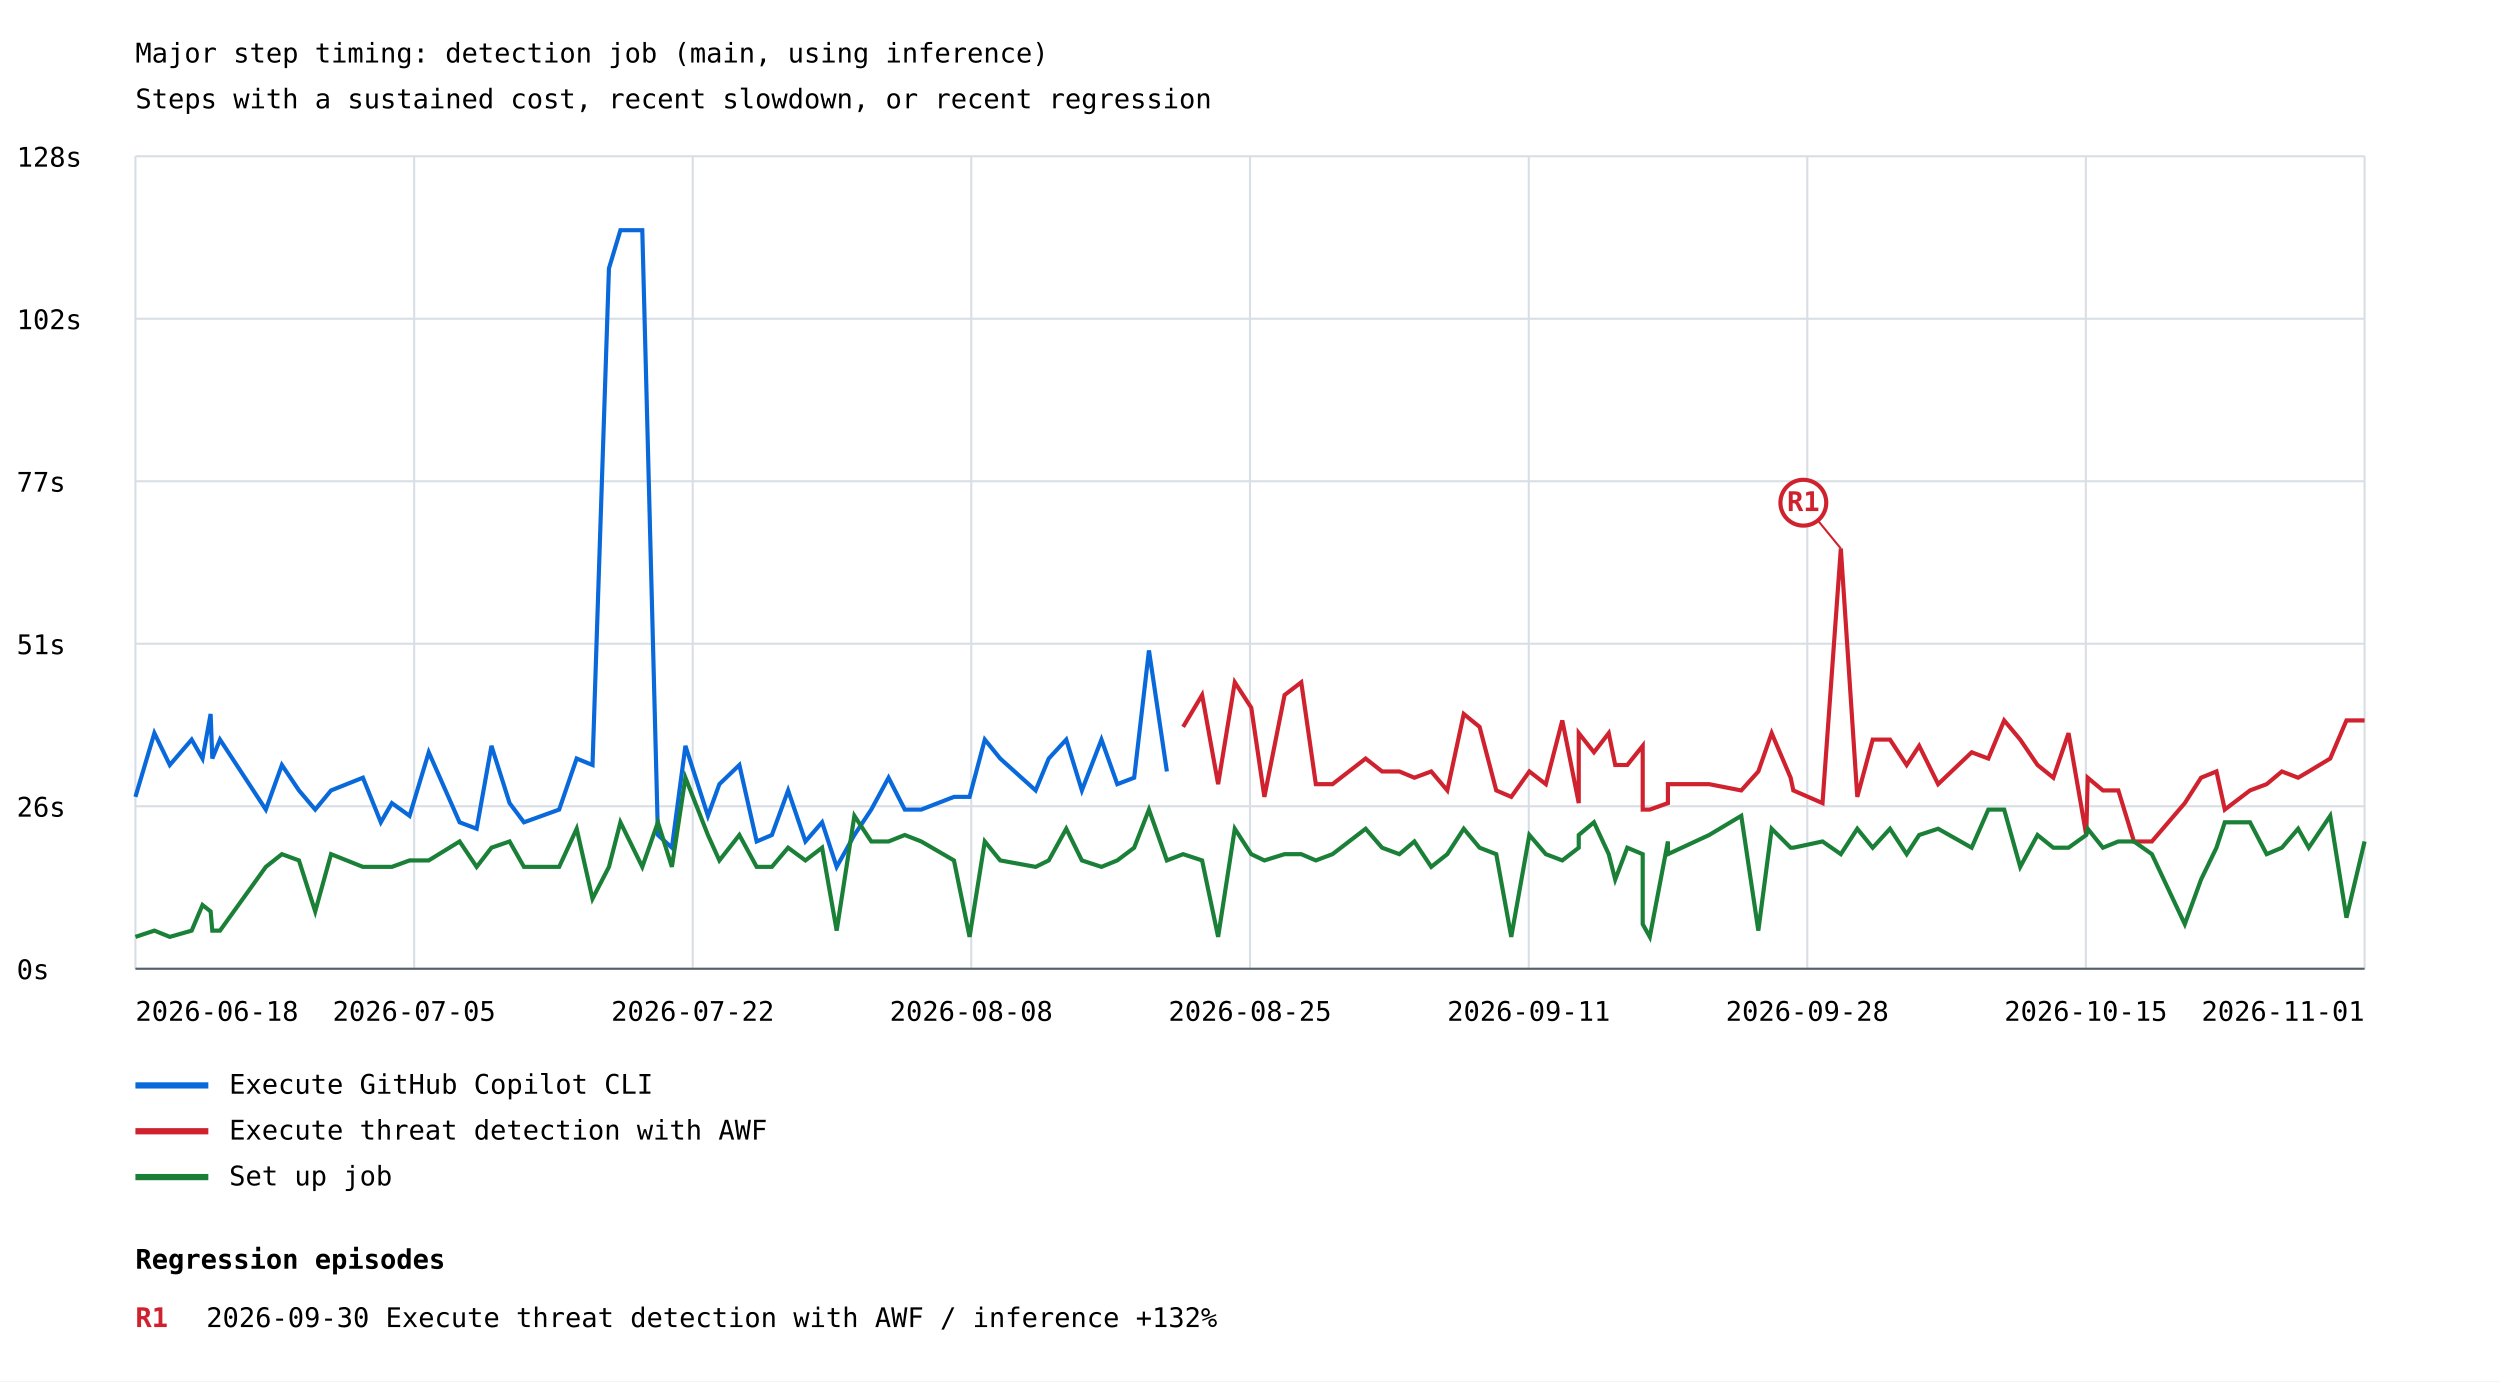
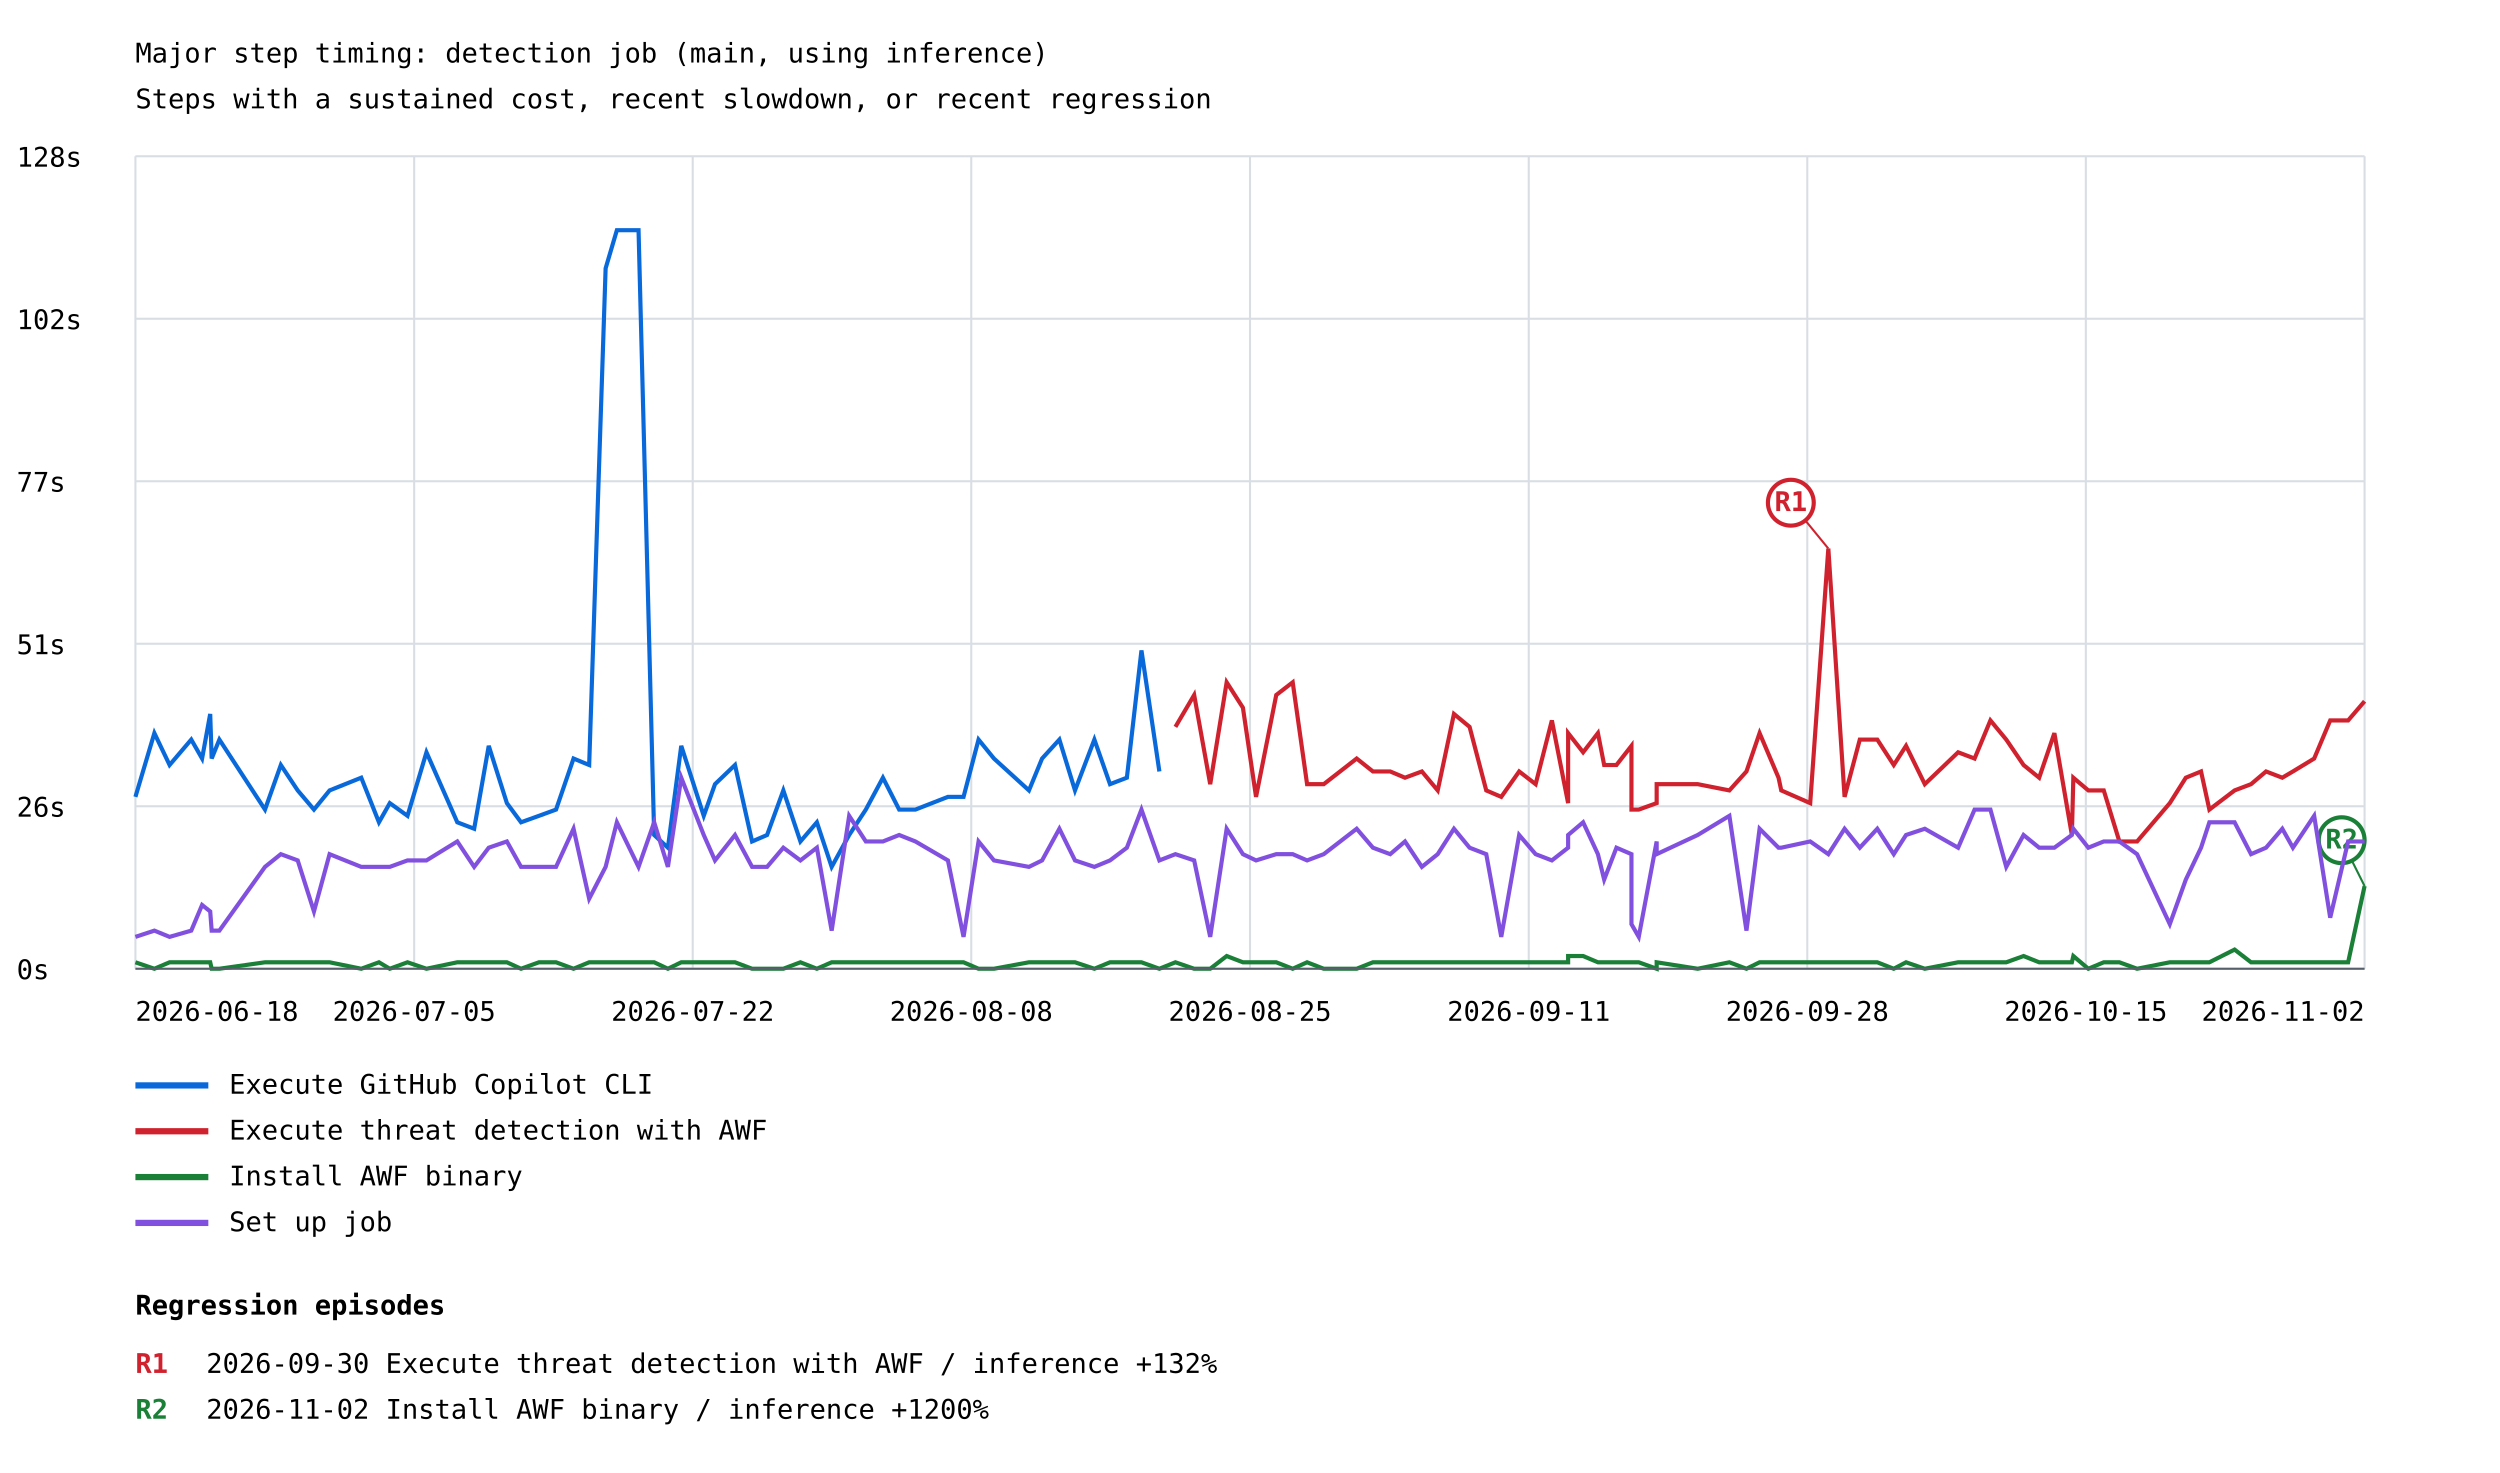
- <svg xmlns="http://www.w3.org/2000/svg" width="1200" height="663" viewBox="0 0 1200 663">
+ <svg xmlns="http://www.w3.org/2000/svg" width="1200" height="707" viewBox="0 0 1200 707">
  <rect width="100%" height="100%" fill="white" />
  <style>text{font-family:ui-monospace,monospace;font-size:13px}.axis{stroke:#57606a;stroke-width:1}.grid{stroke:#d8dee4;stroke-width:1}</style>
  <text x="65" y="30" font-size="20">Major step timing: detection job (main, using inference)</text>
  <text x="65" y="52">Steps with a sustained cost, recent slowdown, or recent regression</text>
  <line class="grid" x1="65" y1="465.0" x2="1135" y2="465.0" />
  <text x="8" y="470.0">0s</text>
  <line class="grid" x1="65" y1="387.0" x2="1135" y2="387.0" />
  <text x="8" y="392.0">26s</text>
  <line class="grid" x1="65" y1="309.0" x2="1135" y2="309.0" />
  <text x="8" y="314.0">51s</text>
  <line class="grid" x1="65" y1="231.0" x2="1135" y2="231.0" />
  <text x="8" y="236.0">77s</text>
  <line class="grid" x1="65" y1="153.0" x2="1135" y2="153.0" />
  <text x="8" y="158.0">102s</text>
  <line class="grid" x1="65" y1="75.0" x2="1135" y2="75.0" />
  <text x="8" y="80.0">128s</text>
  <line class="grid" x1="65.0" y1="75" x2="65.0" y2="465" />
  <line class="grid" x1="198.8" y1="75" x2="198.8" y2="465" />
  <line class="grid" x1="332.5" y1="75" x2="332.5" y2="465" />
  <line class="grid" x1="466.2" y1="75" x2="466.2" y2="465" />
  <line class="grid" x1="600.0" y1="75" x2="600.0" y2="465" />
  <line class="grid" x1="733.8" y1="75" x2="733.8" y2="465" />
  <line class="grid" x1="867.5" y1="75" x2="867.5" y2="465" />
  <line class="grid" x1="1001.2" y1="75" x2="1001.2" y2="465" />
  <line class="grid" x1="1135.0" y1="75" x2="1135.0" y2="465" />
-   <polyline points="65.0,382.5 74.1,351.9 81.5,367.2 92.0,355.0 97.2,364.1 101.1,342.7 101.9,364.1 105.6,355.0 127.6,388.6 135.3,367.2 143.5,379.4 151.3,388.6 158.9,379.4 174.2,373.3 182.8,394.7 188.1,385.5 196.6,391.6 205.8,361.1 220.6,394.7 228.8,397.8 235.9,358.0 244.6,385.5 251.5,394.7 260.1,391.6 268.4,388.6 276.8,364.1 284.4,367.2 292.3,128.8 297.8,110.5 308.3,110.5 315.8,400.8 322.5,406.9 329.0,358.0 339.8,391.6 345.3,376.4 354.9,367.2 363.2,403.9 370.5,400.8 378.3,379.4 386.6,403.9 394.6,394.7 401.6,416.1 410.1,400.8 418.2,388.6 426.5,373.3 434.3,388.6 442.2,388.6 457.9,382.5 465.4,382.5 472.7,355.0 480.1,364.1 497.1,379.4 503.4,364.1 511.8,355.0 519.3,379.4 528.7,355.0 536.3,376.4 544.4,373.3 551.5,312.2 560.1,370.3" fill="none" stroke="#0969da" stroke-width="2" />
+   <polyline points="65.0,382.5 74.1,351.9 81.4,367.2 91.8,355.0 97.0,364.1 100.9,342.7 101.6,364.1 105.3,355.0 127.2,388.6 134.8,367.2 142.9,379.4 150.7,388.6 158.2,379.4 173.4,373.3 181.9,394.7 187.1,385.5 195.6,391.6 204.7,361.1 219.5,394.7 227.6,397.8 234.6,358.0 243.3,385.5 250.1,394.7 258.7,391.6 266.9,388.6 275.3,364.1 282.8,367.2 290.7,128.8 296.1,110.5 306.5,110.5 314.0,400.8 320.6,406.9 327.0,358.0 337.8,391.6 343.2,376.4 352.8,367.2 361.0,403.9 368.2,400.8 376.0,379.4 384.2,403.9 392.1,394.7 399.2,416.1 407.6,400.8 415.6,388.6 423.8,373.3 431.6,388.6 439.4,388.6 455.0,382.5 462.5,382.5 469.7,355.0 477.1,364.1 493.9,379.4 500.2,364.1 508.5,355.0 516.0,379.4 525.3,355.0 532.8,376.4 540.9,373.3 547.9,312.2 556.5,370.3" fill="none" stroke="#0969da" stroke-width="2" />
  <line x1="65" y1="521" x2="100" y2="521" stroke="#0969da" stroke-width="3" />
  <text x="110" y="525">Execute GitHub Copilot CLI</text>
-   <polyline points="567.9,348.9 577.0,333.6 584.7,376.4 592.7,327.5 600.6,339.7 606.9,382.5 616.6,333.6 624.6,327.5 631.6,376.4 639.6,376.4 655.5,364.1 663.4,370.3 671.7,370.3 678.9,373.3 687.0,370.3 694.7,379.4 702.6,342.7 710.2,348.9 718.2,379.4 725.4,382.5 734.1,370.3 742.0,376.4 749.9,345.8 757.8,385.5 757.8,351.9 765.1,361.1 772.2,351.9 775.3,367.2 781.1,367.2 788.5,358.0 788.5,388.6 791.9,388.6 800.6,385.5 800.6,376.4 820.4,376.4 835.8,379.4 844.0,370.3 850.4,351.9 859.5,373.3 860.8,379.4 874.8,385.5 883.6,263.3 891.5,382.5 898.9,355.0 907.2,355.0 915.2,367.2 921.2,358.0 930.3,376.4 946.4,361.1 954.4,364.1 962.0,345.8 969.7,355.0 978.0,367.2 985.6,373.3 992.9,351.9 1001.4,400.8 1002.1,373.3 1009.4,379.4 1016.8,379.4 1024.3,403.9 1032.9,403.9 1048.7,385.5 1056.5,373.3 1063.9,370.3 1067.9,388.6 1080.0,379.4 1088.0,376.4 1095.3,370.3 1103.1,373.3 1108.2,370.3 1118.5,364.1 1126.3,345.8 1135.0,345.8" fill="none" stroke="#cf222e" stroke-width="2" />
-   <line x1="883.6" y1="263.3" x2="865.6" y2="241.3" stroke="#cf222e" stroke-width="1" />
-   <circle cx="865.6" cy="241.3" r="11" fill="white" stroke="#cf222e" stroke-width="2" />
-   <text x="865.6" y="245.3" fill="#cf222e" font-size="10" font-weight="bold" text-anchor="middle">R1</text>
+   <polyline points="564.2,348.9 573.2,333.6 580.9,376.4 588.8,327.5 596.6,339.7 602.9,382.5 612.6,333.6 620.5,327.5 627.4,376.4 635.4,376.4 651.2,364.1 659.0,370.3 667.3,370.3 674.4,373.3 682.5,370.3 690.1,379.4 697.9,342.7 705.4,348.9 713.4,379.4 720.6,382.5 729.2,370.3 737.1,376.4 744.9,345.8 752.7,385.5 752.7,351.9 759.9,361.1 767.0,351.9 770.0,367.2 775.9,367.2 783.1,358.0 783.1,388.6 786.6,388.6 795.2,385.5 795.2,376.4 814.9,376.4 830.1,379.4 838.3,370.3 844.6,351.9 853.7,373.3 855.0,379.4 868.9,385.5 877.6,263.3 885.4,382.5 892.7,355.0 901.1,355.0 909.0,367.2 914.9,358.0 923.9,376.4 939.9,361.1 947.8,364.1 955.4,345.8 963.0,355.0 971.3,367.2 978.8,373.3 986.1,351.9 994.5,400.8 995.2,373.3 1002.4,379.4 1009.8,379.4 1017.3,403.9 1025.8,403.9 1041.5,385.5 1049.2,373.3 1056.5,370.3 1060.5,388.6 1072.6,379.4 1080.5,376.4 1087.7,370.3 1095.5,373.3 1100.6,370.3 1110.8,364.1 1118.5,345.8 1127.1,345.8 1135.0,336.6" fill="none" stroke="#cf222e" stroke-width="2" />
+   <line x1="877.6" y1="263.3" x2="859.6" y2="241.3" stroke="#cf222e" stroke-width="1" />
+   <circle cx="859.6" cy="241.3" r="11" fill="white" stroke="#cf222e" stroke-width="2" />
+   <text x="859.6" y="245.3" fill="#cf222e" font-size="10" font-weight="bold" text-anchor="middle">R1</text>
  <line x1="65" y1="543" x2="100" y2="543" stroke="#cf222e" stroke-width="3" />
  <text x="110" y="547">Execute threat detection with AWF</text>
-   <polyline points="65.0,449.7 74.1,446.7 81.5,449.7 92.0,446.7 97.2,434.4 101.1,437.5 101.9,446.7 105.6,446.7 127.6,416.1 135.3,410.0 143.5,413.0 151.3,437.5 158.9,410.0 174.2,416.1 182.8,416.1 188.1,416.1 196.6,413.0 205.8,413.0 220.6,403.9 228.8,416.1 235.9,406.9 244.6,403.9 251.5,416.1 260.1,416.1 268.4,416.1 276.8,397.8 284.4,431.4 292.3,416.1 297.8,394.7 308.3,416.1 315.8,394.7 322.5,416.1 329.0,373.3 339.8,400.8 345.3,413.0 354.9,400.8 363.2,416.1 370.5,416.1 378.3,406.9 386.6,413.0 394.6,406.9 401.6,446.7 410.1,391.6 418.2,403.9 426.5,403.9 434.3,400.8 442.2,403.9 457.9,413.0 465.4,449.7 472.7,403.9 480.1,413.0 497.1,416.1 503.4,413.0 511.8,397.8 519.3,413.0 528.7,416.1 536.3,413.0 544.4,406.9 551.5,388.6 560.1,413.0 567.9,410.0 577.0,413.0 584.7,449.7 592.7,397.8 600.6,410.0 606.9,413.0 616.6,410.0 624.6,410.0 631.6,413.0 639.6,410.0 655.5,397.8 663.4,406.9 671.7,410.0 678.9,403.9 687.0,416.1 694.7,410.0 702.6,397.8 710.2,406.9 718.2,410.0 725.4,449.7 734.1,400.8 742.0,410.0 749.9,413.0 757.8,406.9 757.8,400.8 765.1,394.7 772.2,410.0 775.3,422.2 781.1,406.9 788.5,410.0 788.5,443.6 791.9,449.7 800.6,403.9 800.6,410.0 820.4,400.8 835.8,391.6 844.0,446.7 850.4,397.8 859.5,406.9 860.8,406.9 874.8,403.9 883.6,410.0 891.5,397.8 898.9,406.9 907.2,397.8 915.2,410.0 921.2,400.8 930.3,397.8 946.4,406.9 954.4,388.6 962.0,388.6 969.7,416.1 978.0,400.8 985.6,406.9 992.9,406.9 1001.4,400.8 1002.1,397.8 1009.4,406.9 1016.8,403.9 1024.3,403.9 1032.9,410.0 1048.7,443.6 1056.5,422.2 1063.9,406.9 1067.9,394.7 1080.0,394.7 1088.0,410.0 1095.3,406.9 1103.1,397.8 1108.2,406.9 1118.5,391.6 1126.3,440.5 1135.0,403.9" fill="none" stroke="#1a7f37" stroke-width="2" />
+   <polyline points="65.0,461.9 74.1,465.0 81.4,461.9 91.8,461.9 97.0,461.9 100.9,461.9 101.6,465.0 105.3,465.0 127.2,461.9 134.8,461.9 142.9,461.9 150.7,461.9 158.2,461.9 173.4,465.0 181.9,461.9 187.1,465.0 195.6,461.9 204.7,465.0 219.5,461.9 227.6,461.9 234.6,461.9 243.3,461.9 250.1,465.0 258.7,461.9 266.9,461.9 275.3,465.0 282.8,461.9 290.7,461.9 296.1,461.9 306.5,461.9 314.0,461.9 320.6,465.0 327.0,461.9 337.8,461.9 343.2,461.9 352.8,461.9 361.0,465.0 368.2,465.0 376.0,465.0 384.2,461.9 392.1,465.0 399.2,461.9 407.6,461.9 415.6,461.9 423.8,461.9 431.6,461.9 439.4,461.9 455.0,461.9 462.5,461.9 469.7,465.0 477.1,465.0 493.9,461.9 500.2,461.9 508.5,461.9 516.0,461.9 525.3,465.0 532.8,461.9 540.9,461.9 547.9,461.9 556.5,465.0 564.2,461.9 573.2,465.0 580.9,465.0 588.8,458.9 596.6,461.9 602.9,461.9 612.6,461.9 620.5,465.0 627.4,461.9 635.4,465.0 651.2,465.0 659.0,461.9 667.3,461.9 674.4,461.9 682.5,461.9 690.1,461.9 697.9,461.9 705.4,461.9 713.4,461.9 720.6,461.9 729.2,461.9 737.1,461.9 744.9,461.9 752.7,461.9 752.7,458.9 759.9,458.9 767.0,461.9 770.0,461.9 775.9,461.9 783.1,461.9 783.1,461.9 786.6,461.9 795.2,465.0 795.2,461.9 814.9,465.0 830.1,461.9 838.3,465.0 844.6,461.9 853.7,461.9 855.0,461.9 868.9,461.9 877.6,461.9 885.4,461.9 892.7,461.9 901.1,461.9 909.0,465.0 914.9,461.9 923.9,465.0 939.9,461.9 947.8,461.9 955.4,461.9 963.0,461.9 971.3,458.9 978.8,461.9 986.1,461.9 994.5,461.9 995.2,458.9 1002.4,465.0 1009.8,461.9 1017.3,461.9 1025.8,465.0 1041.5,461.9 1049.2,461.9 1056.5,461.9 1060.5,461.9 1072.6,455.8 1080.5,461.9 1087.7,461.9 1095.5,461.9 1100.6,461.9 1110.8,461.9 1118.5,461.9 1127.1,461.9 1135.0,425.3" fill="none" stroke="#1a7f37" stroke-width="2" />
+   <line x1="1135.0" y1="425.3" x2="1124.0" y2="403.3" stroke="#1a7f37" stroke-width="1" />
+   <circle cx="1124.0" cy="403.3" r="11" fill="white" stroke="#1a7f37" stroke-width="2" />
+   <text x="1124.0" y="407.3" fill="#1a7f37" font-size="10" font-weight="bold" text-anchor="middle">R2</text>
  <line x1="65" y1="565" x2="100" y2="565" stroke="#1a7f37" stroke-width="3" />
-   <text x="110" y="569">Set up job</text>
+   <text x="110" y="569">Install AWF binary</text>
+   <polyline points="65.0,449.7 74.1,446.7 81.4,449.7 91.8,446.7 97.0,434.4 100.9,437.5 101.6,446.7 105.3,446.7 127.2,416.1 134.8,410.0 142.9,413.0 150.7,437.5 158.2,410.0 173.4,416.1 181.9,416.1 187.1,416.1 195.6,413.0 204.7,413.0 219.5,403.9 227.6,416.1 234.6,406.9 243.3,403.9 250.1,416.1 258.7,416.1 266.9,416.1 275.3,397.8 282.8,431.4 290.7,416.1 296.1,394.7 306.5,416.1 314.0,394.7 320.6,416.1 327.0,373.3 337.8,400.8 343.2,413.0 352.8,400.8 361.0,416.1 368.2,416.1 376.0,406.9 384.2,413.0 392.1,406.9 399.2,446.7 407.6,391.6 415.6,403.9 423.8,403.9 431.6,400.8 439.4,403.9 455.0,413.0 462.5,449.7 469.7,403.9 477.1,413.0 493.9,416.1 500.2,413.0 508.5,397.8 516.0,413.0 525.3,416.1 532.8,413.0 540.9,406.9 547.9,388.6 556.5,413.0 564.2,410.0 573.2,413.0 580.9,449.7 588.8,397.8 596.6,410.0 602.9,413.0 612.6,410.0 620.5,410.0 627.4,413.0 635.4,410.0 651.2,397.8 659.0,406.9 667.3,410.0 674.4,403.9 682.5,416.1 690.1,410.0 697.9,397.8 705.4,406.9 713.4,410.0 720.6,449.7 729.2,400.8 737.1,410.0 744.9,413.0 752.7,406.9 752.7,400.8 759.9,394.7 767.0,410.0 770.0,422.2 775.9,406.9 783.1,410.0 783.1,443.6 786.6,449.7 795.2,403.9 795.2,410.0 814.9,400.8 830.1,391.6 838.3,446.7 844.6,397.8 853.7,406.9 855.0,406.9 868.9,403.9 877.6,410.0 885.4,397.8 892.7,406.9 901.1,397.8 909.0,410.0 914.9,400.8 923.9,397.8 939.9,406.9 947.8,388.6 955.4,388.6 963.0,416.1 971.3,400.8 978.8,406.9 986.1,406.9 994.5,400.8 995.2,397.8 1002.4,406.9 1009.8,403.9 1017.3,403.9 1025.8,410.0 1041.5,443.6 1049.2,422.2 1056.5,406.9 1060.5,394.7 1072.6,394.7 1080.5,410.0 1087.7,406.9 1095.5,397.8 1100.6,406.9 1110.8,391.6 1118.5,440.5 1127.1,403.9 1135.0,403.9" fill="none" stroke="#8250df" stroke-width="2" />
+   <line x1="65" y1="587" x2="100" y2="587" stroke="#8250df" stroke-width="3" />
+   <text x="110" y="591">Set up job</text>
  <text x="65.0" y="490" text-anchor="start">2026-06-18</text>
  <text x="198.8" y="490" text-anchor="middle">2026-07-05</text>
  <text x="332.5" y="490" text-anchor="middle">2026-07-22</text>
  <text x="466.2" y="490" text-anchor="middle">2026-08-08</text>
  <text x="600.0" y="490" text-anchor="middle">2026-08-25</text>
  <text x="733.8" y="490" text-anchor="middle">2026-09-11</text>
  <text x="867.5" y="490" text-anchor="middle">2026-09-28</text>
  <text x="1001.2" y="490" text-anchor="middle">2026-10-15</text>
-   <text x="1135.0" y="490" text-anchor="end">2026-11-01</text>
+   <text x="1135.0" y="490" text-anchor="end">2026-11-02</text>
  <line class="axis" x1="65" y1="465" x2="1135" y2="465" />
-   <text x="65" y="609" font-size="16" font-weight="bold">Regression episodes</text>
-   <text x="65" y="637" fill="#cf222e" font-weight="bold">R1</text>
-   <text x="99" y="637">2026-09-30  Execute threat detection with AWF / inference  +132%</text>
+   <text x="65" y="631" font-size="16" font-weight="bold">Regression episodes</text>
+   <text x="65" y="659" fill="#cf222e" font-weight="bold">R1</text>
+   <text x="99" y="659">2026-09-30  Execute threat detection with AWF / inference  +132%</text>
+   <text x="65" y="681" fill="#1a7f37" font-weight="bold">R2</text>
+   <text x="99" y="681">2026-11-02  Install AWF binary / inference  +1200%</text>
</svg>
